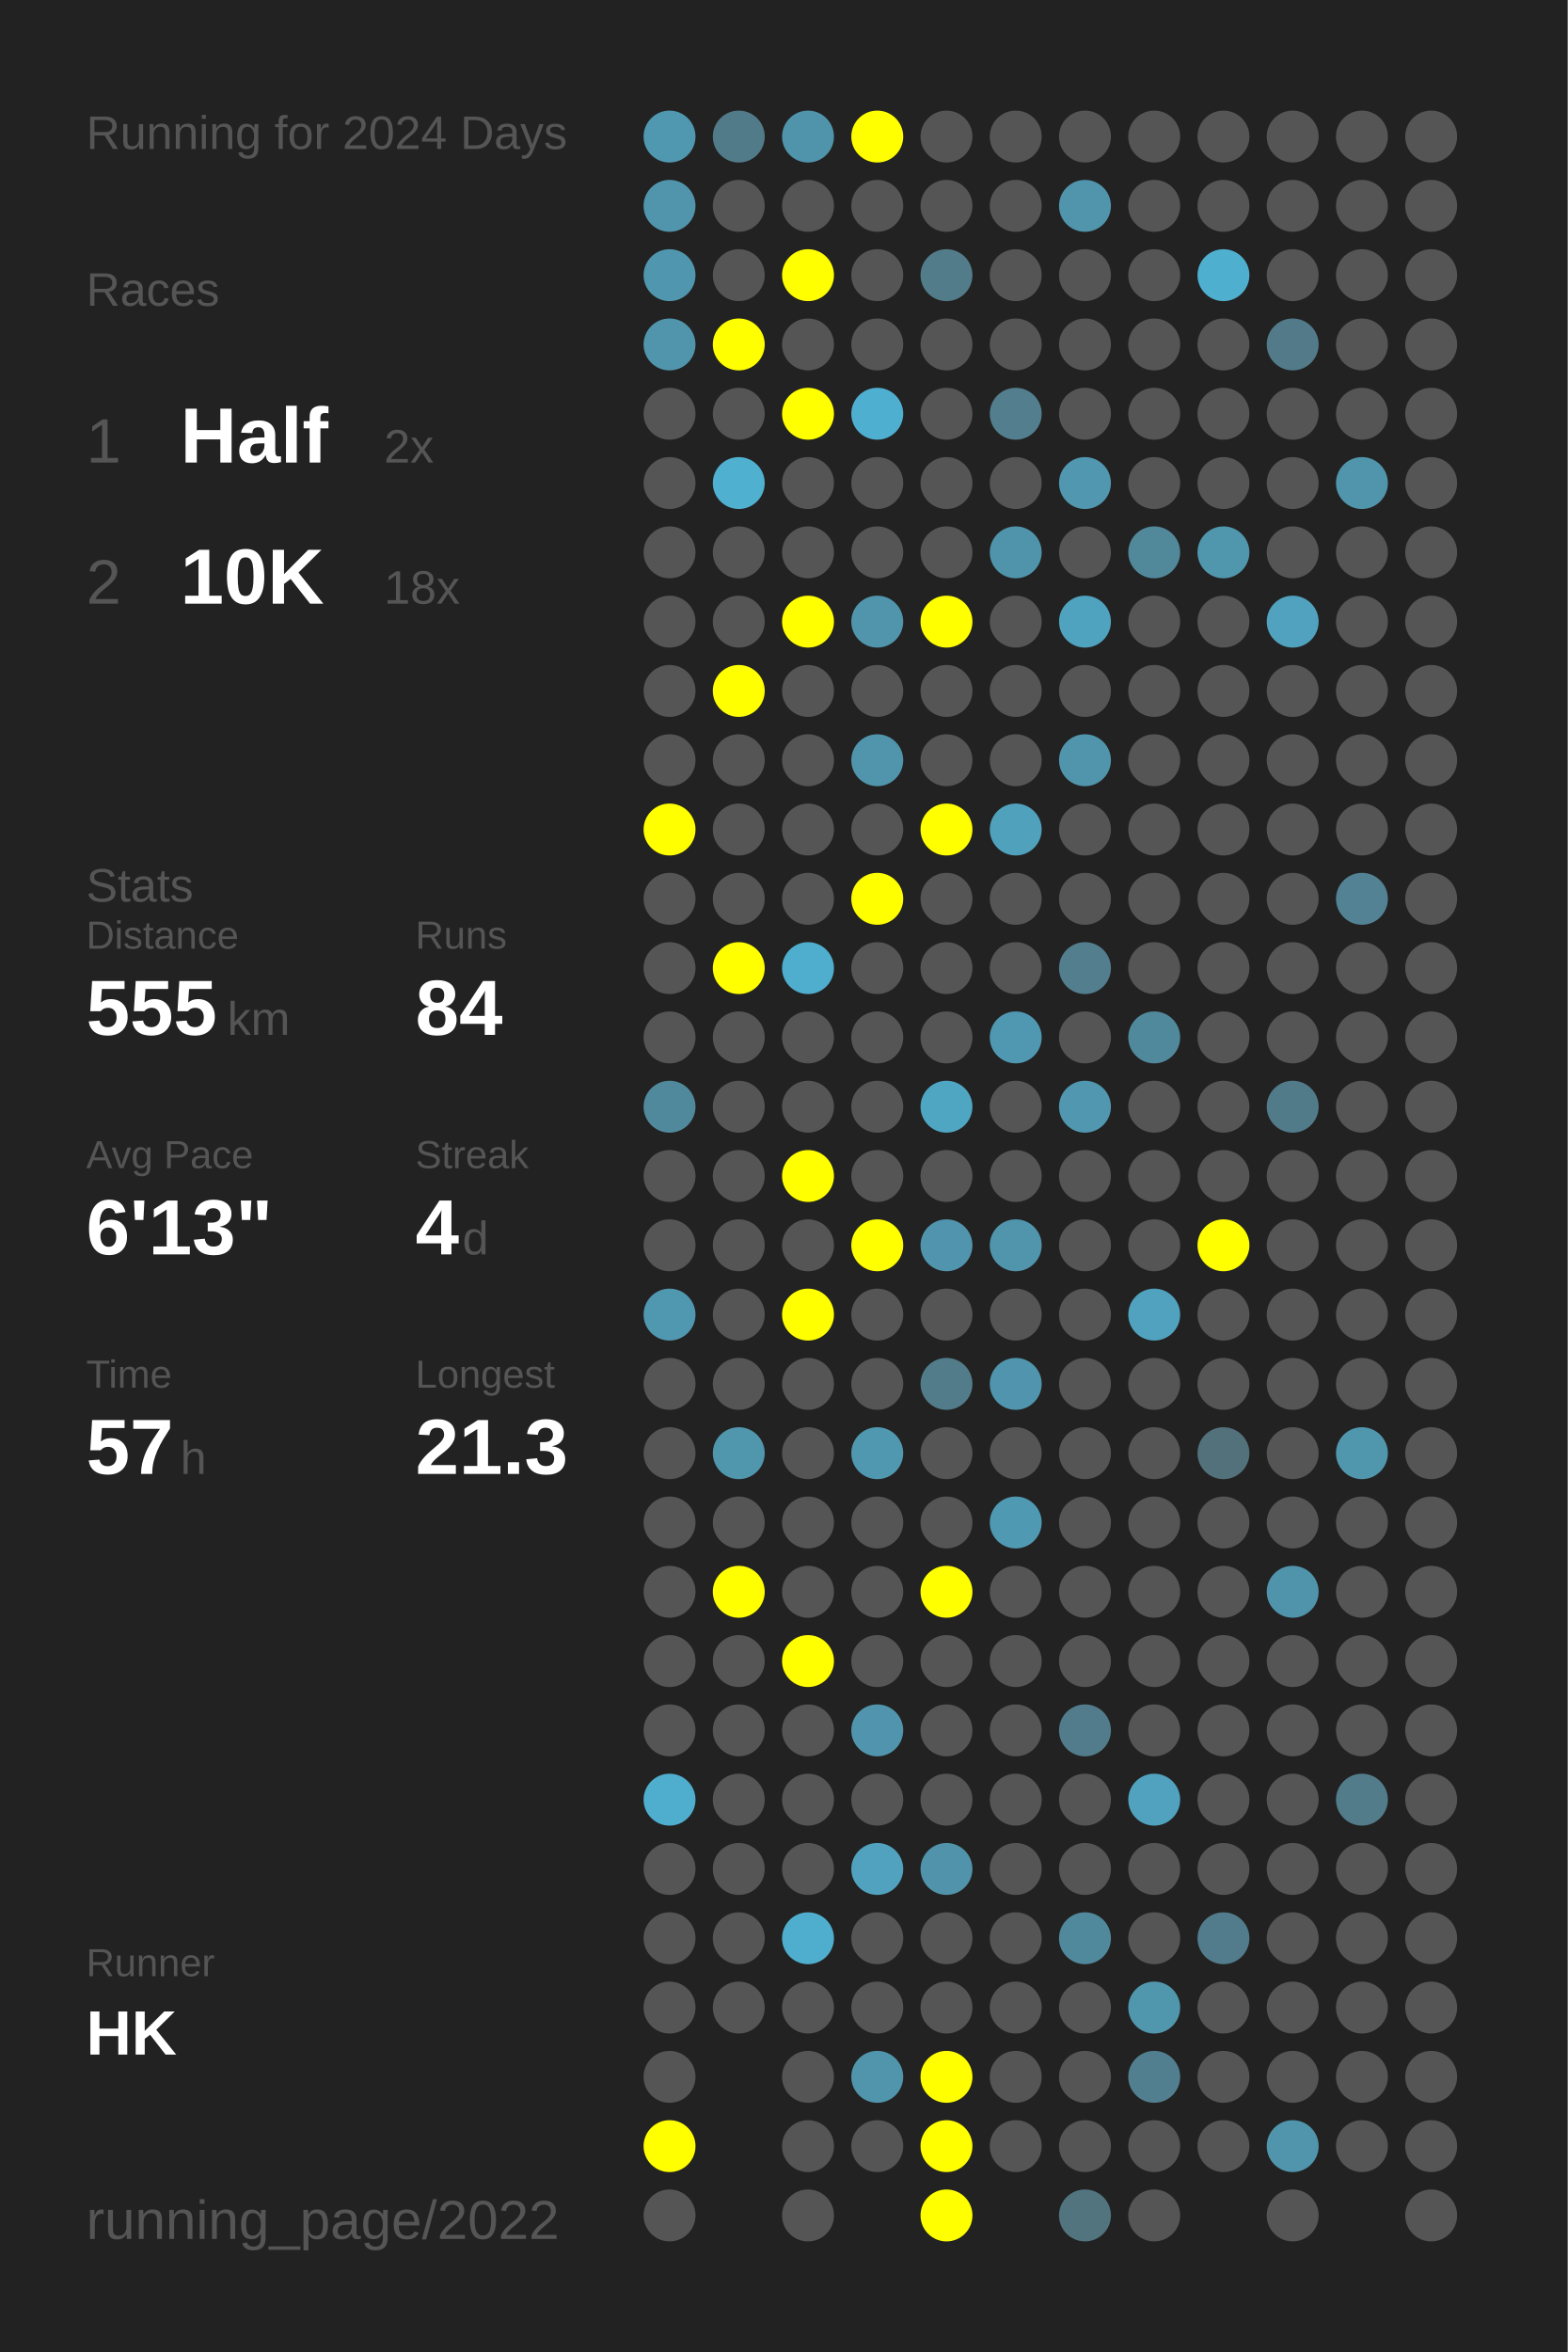
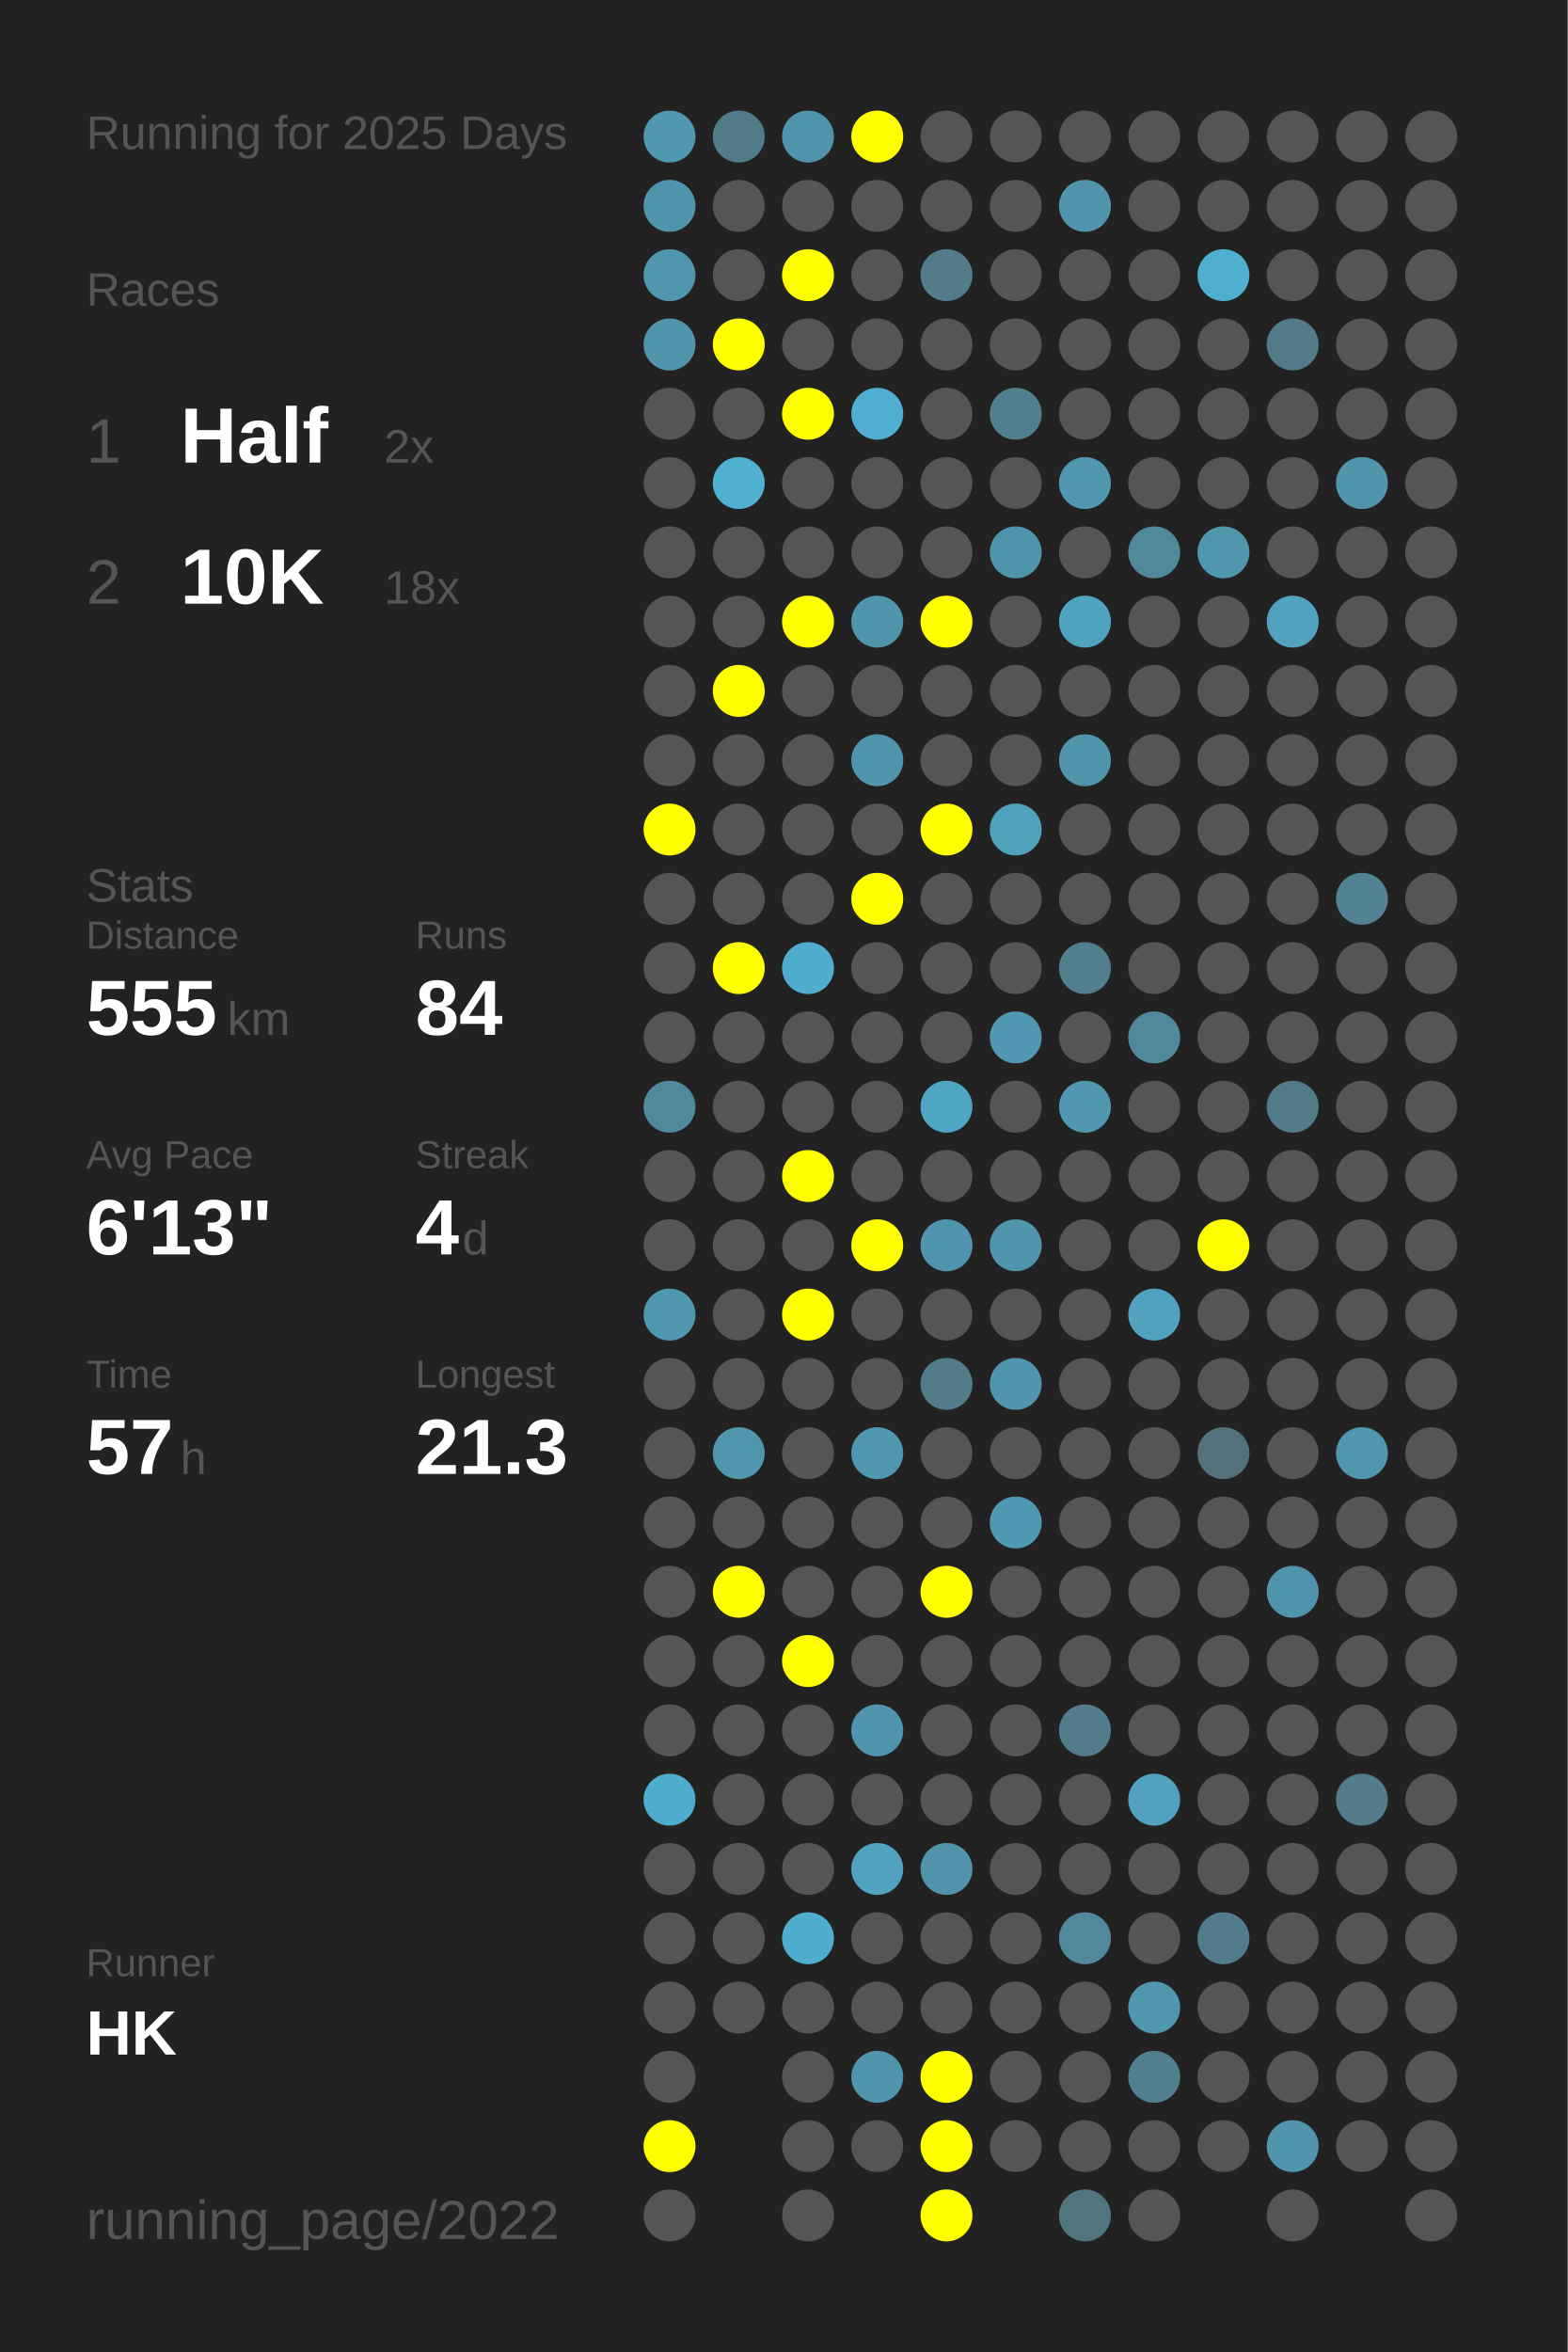
<svg xmlns="http://www.w3.org/2000/svg" baseProfile="full" height="300mm" version="1.1" viewBox="0,0,200,300" width="200mm">
  <defs />
  <rect fill="#222222" height="300" width="200" x="0" y="0" />
-   <text fill="#555555" style="font-size:6px; font-family:Arial;" x="11" y="19">Running for 2024 Days</text>
+   <text fill="#555555" style="font-size:6px; font-family:Arial;" x="11" y="19">Running for 2025 Days</text>
  <text fill="#555555" style="font-size:6px; font-family:Arial;" x="11" y="39">Races</text>
  <text fill="#555555" style="font-size:8px; font-family:Arial;" x="11" y="59">1</text>
  <text fill="#FFFFFF" style="font-size:10px; font-family:Arial; font-weight:bold;" x="23" y="59">Half</text>
  <text fill="#555555" style="font-size:6px; font-family:Arial;" x="49" y="59">2x</text>
  <text fill="#555555" style="font-size:8px; font-family:Arial;" x="11" y="77">2</text>
  <text fill="#FFFFFF" style="font-size:10px; font-family:Arial; font-weight:bold;" x="23" y="77">10K</text>
  <text fill="#555555" style="font-size:6px; font-family:Arial;" x="49" y="77">18x</text>
  <text fill="#555555" style="font-size:6px; font-family:Arial;" x="11" y="115">Stats</text>
  <text fill="#555555" style="font-size:5px; font-family:Arial;" x="11" y="121">Distance</text>
  <text fill="#FFFFFF" style="font-size:10px; font-family:Arial; font-weight:bold;" x="11" y="132">555</text>
  <text fill="#555555" style="font-size:6px; font-family:Arial;" x="29" y="132">km</text>
  <text fill="#555555" style="font-size:5px; font-family:Arial;" x="53" y="121">Runs</text>
  <text fill="#FFFFFF" style="font-size:10px; font-family:Arial; font-weight:bold;" x="53" y="132">84</text>
  <text fill="#555555" style="font-size:5px; font-family:Arial;" x="11" y="149">Avg Pace</text>
  <text fill="#FFFFFF" style="font-size:10px; font-family:Arial; font-weight:bold;" x="11" y="160">6'13"</text>
  <text fill="#555555" style="font-size:5px; font-family:Arial;" x="53" y="149">Streak</text>
  <text fill="#FFFFFF" style="font-size:10px; font-family:Arial; font-weight:bold;" x="53" y="160">4</text>
  <text fill="#555555" style="font-size:6px; font-family:Arial;" x="59" y="160">d</text>
  <text fill="#555555" style="font-size:5px; font-family:Arial;" x="11" y="177">Time</text>
  <text fill="#FFFFFF" style="font-size:10px; font-family:Arial; font-weight:bold;" x="11" y="188">57</text>
  <text fill="#555555" style="font-size:6px; font-family:Arial;" x="23" y="188">h</text>
  <text fill="#555555" style="font-size:5px; font-family:Arial;" x="53" y="177">Longest</text>
  <text fill="#FFFFFF" style="font-size:10px; font-family:Arial; font-weight:bold;" x="53" y="188">21.3</text>
  <text fill="#555555" style="font-size:5px; font-family:Arial;" x="11" y="252.065">Runner</text>
  <text fill="#FFFFFF" style="font-size:8px; font-family:Arial; font-weight:bold;" x="11" y="262.065">HK</text>
  <text fill="#555555" style="font-size:7px; font-family:Arial;" x="11" y="285.581">running_page/2022</text>
  <circle cx="85.417" cy="17.419" fill="#5097b0" r="3.312" />
  <circle cx="85.417" cy="26.258" fill="#5095ac" r="3.312" />
  <circle cx="85.417" cy="35.097" fill="#5096ae" r="3.312" />
  <circle cx="85.417" cy="43.935" fill="#5095ac" r="3.312" />
  <circle cx="85.417" cy="52.774" fill="#555555" r="3.312" />
  <circle cx="85.417" cy="61.613" fill="#555555" r="3.312" />
  <circle cx="85.417" cy="70.452" fill="#555555" r="3.312" />
  <circle cx="85.417" cy="79.29" fill="#555555" r="3.312" />
  <circle cx="85.417" cy="88.129" fill="#555555" r="3.312" />
  <circle cx="85.417" cy="96.968" fill="#555555" r="3.312" />
  <circle cx="85.417" cy="105.806" fill="#FFFF00" r="3.312" />
  <circle cx="85.417" cy="114.645" fill="#555555" r="3.312" />
  <circle cx="85.417" cy="123.484" fill="#555555" r="3.312" />
  <circle cx="85.417" cy="132.323" fill="#555555" r="3.312" />
  <circle cx="85.417" cy="141.161" fill="#51899c" r="3.312" />
  <circle cx="85.417" cy="150" fill="#555555" r="3.312" />
  <circle cx="85.417" cy="158.839" fill="#555555" r="3.312" />
  <circle cx="85.417" cy="167.677" fill="#5097b0" r="3.312" />
  <circle cx="85.417" cy="176.516" fill="#555555" r="3.312" />
  <circle cx="85.417" cy="185.355" fill="#555555" r="3.312" />
  <circle cx="85.417" cy="194.194" fill="#555555" r="3.312" />
  <circle cx="85.417" cy="203.032" fill="#555555" r="3.312" />
  <circle cx="85.417" cy="211.871" fill="#555555" r="3.312" />
  <circle cx="85.417" cy="220.71" fill="#555555" r="3.312" />
  <circle cx="85.417" cy="229.548" fill="#4fadcd" r="3.312" />
  <circle cx="85.417" cy="238.387" fill="#555555" r="3.312" />
  <circle cx="85.417" cy="247.226" fill="#555555" r="3.312" />
  <circle cx="85.417" cy="256.065" fill="#555555" r="3.312" />
  <circle cx="85.417" cy="264.903" fill="#555555" r="3.312" />
  <circle cx="85.417" cy="273.742" fill="#FFFF00" r="3.312" />
  <circle cx="85.417" cy="282.581" fill="#555555" r="3.312" />
  <circle cx="94.25" cy="17.419" fill="#527b89" r="3.312" />
  <circle cx="94.25" cy="26.258" fill="#555555" r="3.312" />
  <circle cx="94.25" cy="35.097" fill="#555555" r="3.312" />
  <circle cx="94.25" cy="43.935" fill="#FFFF00" r="3.312" />
  <circle cx="94.25" cy="52.774" fill="#555555" r="3.312" />
  <circle cx="94.25" cy="61.613" fill="#4fb0d0" r="3.312" />
  <circle cx="94.25" cy="70.452" fill="#555555" r="3.312" />
  <circle cx="94.25" cy="79.29" fill="#555555" r="3.312" />
  <circle cx="94.25" cy="88.129" fill="#FFFF00" r="3.312" />
  <circle cx="94.25" cy="96.968" fill="#555555" r="3.312" />
  <circle cx="94.25" cy="105.806" fill="#555555" r="3.312" />
  <circle cx="94.25" cy="114.645" fill="#555555" r="3.312" />
  <circle cx="94.25" cy="123.484" fill="#FFFF00" r="3.312" />
  <circle cx="94.25" cy="132.323" fill="#555555" r="3.312" />
  <circle cx="94.25" cy="141.161" fill="#555555" r="3.312" />
  <circle cx="94.25" cy="150" fill="#555555" r="3.312" />
  <circle cx="94.25" cy="158.839" fill="#555555" r="3.312" />
  <circle cx="94.25" cy="167.677" fill="#555555" r="3.312" />
  <circle cx="94.25" cy="176.516" fill="#555555" r="3.312" />
  <circle cx="94.25" cy="185.355" fill="#5096ad" r="3.312" />
  <circle cx="94.25" cy="194.194" fill="#555555" r="3.312" />
  <circle cx="94.25" cy="203.032" fill="#FFFF00" r="3.312" />
  <circle cx="94.25" cy="211.871" fill="#555555" r="3.312" />
  <circle cx="94.25" cy="220.71" fill="#555555" r="3.312" />
  <circle cx="94.25" cy="229.548" fill="#555555" r="3.312" />
  <circle cx="94.25" cy="238.387" fill="#555555" r="3.312" />
  <circle cx="94.25" cy="247.226" fill="#555555" r="3.312" />
  <circle cx="94.25" cy="256.065" fill="#555555" r="3.312" />
  <circle cx="103.083" cy="17.419" fill="#5094ab" r="3.312" />
  <circle cx="103.083" cy="26.258" fill="#555555" r="3.312" />
  <circle cx="103.083" cy="35.097" fill="#FFFF00" r="3.312" />
  <circle cx="103.083" cy="43.935" fill="#555555" r="3.312" />
  <circle cx="103.083" cy="52.774" fill="#FFFF00" r="3.312" />
  <circle cx="103.083" cy="61.613" fill="#555555" r="3.312" />
  <circle cx="103.083" cy="70.452" fill="#555555" r="3.312" />
  <circle cx="103.083" cy="79.29" fill="#FFFF00" r="3.312" />
  <circle cx="103.083" cy="88.129" fill="#555555" r="3.312" />
  <circle cx="103.083" cy="96.968" fill="#555555" r="3.312" />
  <circle cx="103.083" cy="105.806" fill="#555555" r="3.312" />
  <circle cx="103.083" cy="114.645" fill="#555555" r="3.312" />
  <circle cx="103.083" cy="123.484" fill="#4faece" r="3.312" />
  <circle cx="103.083" cy="132.323" fill="#555555" r="3.312" />
  <circle cx="103.083" cy="141.161" fill="#555555" r="3.312" />
  <circle cx="103.083" cy="150" fill="#FFFF00" r="3.312" />
  <circle cx="103.083" cy="158.839" fill="#555555" r="3.312" />
  <circle cx="103.083" cy="167.677" fill="#FFFF00" r="3.312" />
  <circle cx="103.083" cy="176.516" fill="#555555" r="3.312" />
  <circle cx="103.083" cy="185.355" fill="#555555" r="3.312" />
  <circle cx="103.083" cy="194.194" fill="#555555" r="3.312" />
  <circle cx="103.083" cy="203.032" fill="#555555" r="3.312" />
  <circle cx="103.083" cy="211.871" fill="#FFFF00" r="3.312" />
  <circle cx="103.083" cy="220.71" fill="#555555" r="3.312" />
  <circle cx="103.083" cy="229.548" fill="#555555" r="3.312" />
  <circle cx="103.083" cy="238.387" fill="#555555" r="3.312" />
  <circle cx="103.083" cy="247.226" fill="#4faece" r="3.312" />
  <circle cx="103.083" cy="256.065" fill="#555555" r="3.312" />
  <circle cx="103.083" cy="264.903" fill="#555555" r="3.312" />
  <circle cx="103.083" cy="273.742" fill="#555555" r="3.312" />
  <circle cx="103.083" cy="282.581" fill="#555555" r="3.312" />
  <circle cx="111.917" cy="17.419" fill="#FFFF00" r="3.312" />
  <circle cx="111.917" cy="26.258" fill="#555555" r="3.312" />
  <circle cx="111.917" cy="35.097" fill="#555555" r="3.312" />
  <circle cx="111.917" cy="43.935" fill="#555555" r="3.312" />
  <circle cx="111.917" cy="52.774" fill="#4fafd0" r="3.312" />
  <circle cx="111.917" cy="61.613" fill="#555555" r="3.312" />
  <circle cx="111.917" cy="70.452" fill="#555555" r="3.312" />
  <circle cx="111.917" cy="79.29" fill="#5095ac" r="3.312" />
  <circle cx="111.917" cy="88.129" fill="#555555" r="3.312" />
  <circle cx="111.917" cy="96.968" fill="#5095ac" r="3.312" />
  <circle cx="111.917" cy="105.806" fill="#555555" r="3.312" />
  <circle cx="111.917" cy="114.645" fill="#FFFF00" r="3.312" />
  <circle cx="111.917" cy="123.484" fill="#555555" r="3.312" />
  <circle cx="111.917" cy="132.323" fill="#555555" r="3.312" />
  <circle cx="111.917" cy="141.161" fill="#555555" r="3.312" />
  <circle cx="111.917" cy="150" fill="#555555" r="3.312" />
  <circle cx="111.917" cy="158.839" fill="#FFFF00" r="3.312" />
  <circle cx="111.917" cy="167.677" fill="#555555" r="3.312" />
  <circle cx="111.917" cy="176.516" fill="#555555" r="3.312" />
  <circle cx="111.917" cy="185.355" fill="#5098b0" r="3.312" />
  <circle cx="111.917" cy="194.194" fill="#555555" r="3.312" />
  <circle cx="111.917" cy="203.032" fill="#555555" r="3.312" />
  <circle cx="111.917" cy="211.871" fill="#555555" r="3.312" />
  <circle cx="111.917" cy="220.71" fill="#5095ad" r="3.312" />
  <circle cx="111.917" cy="229.548" fill="#555555" r="3.312" />
  <circle cx="111.917" cy="238.387" fill="#50a2be" r="3.312" />
  <circle cx="111.917" cy="247.226" fill="#555555" r="3.312" />
  <circle cx="111.917" cy="256.065" fill="#555555" r="3.312" />
  <circle cx="111.917" cy="264.903" fill="#5095ac" r="3.312" />
  <circle cx="111.917" cy="273.742" fill="#555555" r="3.312" />
  <circle cx="120.75" cy="17.419" fill="#555555" r="3.312" />
  <circle cx="120.75" cy="26.258" fill="#555555" r="3.312" />
  <circle cx="120.75" cy="35.097" fill="#527c8a" r="3.312" />
  <circle cx="120.75" cy="43.935" fill="#555555" r="3.312" />
  <circle cx="120.75" cy="52.774" fill="#555555" r="3.312" />
  <circle cx="120.75" cy="61.613" fill="#555555" r="3.312" />
  <circle cx="120.75" cy="70.452" fill="#555555" r="3.312" />
  <circle cx="120.75" cy="79.29" fill="#FFFF00" r="3.312" />
  <circle cx="120.75" cy="88.129" fill="#555555" r="3.312" />
  <circle cx="120.75" cy="96.968" fill="#555555" r="3.312" />
  <circle cx="120.75" cy="105.806" fill="#FFFF00" r="3.312" />
  <circle cx="120.75" cy="114.645" fill="#555555" r="3.312" />
  <circle cx="120.75" cy="123.484" fill="#555555" r="3.312" />
  <circle cx="120.75" cy="132.323" fill="#555555" r="3.312" />
  <circle cx="120.75" cy="141.161" fill="#4fa6c3" r="3.312" />
  <circle cx="120.75" cy="150" fill="#555555" r="3.312" />
  <circle cx="120.75" cy="158.839" fill="#5095ad" r="3.312" />
  <circle cx="120.75" cy="167.677" fill="#555555" r="3.312" />
  <circle cx="120.75" cy="176.516" fill="#527c8a" r="3.312" />
  <circle cx="120.75" cy="185.355" fill="#555555" r="3.312" />
  <circle cx="120.75" cy="194.194" fill="#555555" r="3.312" />
  <circle cx="120.75" cy="203.032" fill="#FFFF00" r="3.312" />
  <circle cx="120.75" cy="211.871" fill="#555555" r="3.312" />
  <circle cx="120.75" cy="220.71" fill="#555555" r="3.312" />
  <circle cx="120.75" cy="229.548" fill="#555555" r="3.312" />
  <circle cx="120.75" cy="238.387" fill="#5093aa" r="3.312" />
  <circle cx="120.75" cy="247.226" fill="#555555" r="3.312" />
  <circle cx="120.75" cy="256.065" fill="#555555" r="3.312" />
  <circle cx="120.75" cy="264.903" fill="#FFFF00" r="3.312" />
  <circle cx="120.75" cy="273.742" fill="#FFFF00" r="3.312" />
  <circle cx="120.75" cy="282.581" fill="#FFFF00" r="3.312" />
  <circle cx="129.583" cy="17.419" fill="#555555" r="3.312" />
  <circle cx="129.583" cy="26.258" fill="#555555" r="3.312" />
  <circle cx="129.583" cy="35.097" fill="#555555" r="3.312" />
  <circle cx="129.583" cy="43.935" fill="#555555" r="3.312" />
  <circle cx="129.583" cy="52.774" fill="#527e8d" r="3.312" />
  <circle cx="129.583" cy="61.613" fill="#555555" r="3.312" />
  <circle cx="129.583" cy="70.452" fill="#5094ab" r="3.312" />
  <circle cx="129.583" cy="79.29" fill="#555555" r="3.312" />
  <circle cx="129.583" cy="88.129" fill="#555555" r="3.312" />
  <circle cx="129.583" cy="96.968" fill="#555555" r="3.312" />
  <circle cx="129.583" cy="105.806" fill="#50a1bc" r="3.312" />
  <circle cx="129.583" cy="114.645" fill="#555555" r="3.312" />
  <circle cx="129.583" cy="123.484" fill="#555555" r="3.312" />
  <circle cx="129.583" cy="132.323" fill="#5098b1" r="3.312" />
  <circle cx="129.583" cy="141.161" fill="#555555" r="3.312" />
  <circle cx="129.583" cy="150" fill="#555555" r="3.312" />
  <circle cx="129.583" cy="158.839" fill="#5095ac" r="3.312" />
  <circle cx="129.583" cy="167.677" fill="#555555" r="3.312" />
  <circle cx="129.583" cy="176.516" fill="#5095ad" r="3.312" />
  <circle cx="129.583" cy="185.355" fill="#555555" r="3.312" />
  <circle cx="129.583" cy="194.194" fill="#5099b2" r="3.312" />
  <circle cx="129.583" cy="203.032" fill="#555555" r="3.312" />
  <circle cx="129.583" cy="211.871" fill="#555555" r="3.312" />
  <circle cx="129.583" cy="220.71" fill="#555555" r="3.312" />
  <circle cx="129.583" cy="229.548" fill="#555555" r="3.312" />
  <circle cx="129.583" cy="238.387" fill="#555555" r="3.312" />
  <circle cx="129.583" cy="247.226" fill="#555555" r="3.312" />
  <circle cx="129.583" cy="256.065" fill="#555555" r="3.312" />
  <circle cx="129.583" cy="264.903" fill="#555555" r="3.312" />
  <circle cx="129.583" cy="273.742" fill="#555555" r="3.312" />
  <circle cx="138.417" cy="17.419" fill="#555555" r="3.312" />
  <circle cx="138.417" cy="26.258" fill="#5095ac" r="3.312" />
  <circle cx="138.417" cy="35.097" fill="#555555" r="3.312" />
  <circle cx="138.417" cy="43.935" fill="#555555" r="3.312" />
  <circle cx="138.417" cy="52.774" fill="#555555" r="3.312" />
  <circle cx="138.417" cy="61.613" fill="#5097af" r="3.312" />
  <circle cx="138.417" cy="70.452" fill="#555555" r="3.312" />
  <circle cx="138.417" cy="79.29" fill="#4fa3bf" r="3.312" />
  <circle cx="138.417" cy="88.129" fill="#555555" r="3.312" />
  <circle cx="138.417" cy="96.968" fill="#5095ac" r="3.312" />
  <circle cx="138.417" cy="105.806" fill="#555555" r="3.312" />
  <circle cx="138.417" cy="114.645" fill="#555555" r="3.312" />
  <circle cx="138.417" cy="123.484" fill="#527e8d" r="3.312" />
  <circle cx="138.417" cy="132.323" fill="#555555" r="3.312" />
  <circle cx="138.417" cy="141.161" fill="#5097af" r="3.312" />
  <circle cx="138.417" cy="150" fill="#555555" r="3.312" />
  <circle cx="138.417" cy="158.839" fill="#555555" r="3.312" />
  <circle cx="138.417" cy="167.677" fill="#555555" r="3.312" />
  <circle cx="138.417" cy="176.516" fill="#555555" r="3.312" />
  <circle cx="138.417" cy="185.355" fill="#555555" r="3.312" />
  <circle cx="138.417" cy="194.194" fill="#555555" r="3.312" />
  <circle cx="138.417" cy="203.032" fill="#555555" r="3.312" />
  <circle cx="138.417" cy="211.871" fill="#555555" r="3.312" />
  <circle cx="138.417" cy="220.71" fill="#527c8b" r="3.312" />
  <circle cx="138.417" cy="229.548" fill="#555555" r="3.312" />
  <circle cx="138.417" cy="238.387" fill="#555555" r="3.312" />
  <circle cx="138.417" cy="247.226" fill="#51899c" r="3.312" />
  <circle cx="138.417" cy="256.065" fill="#555555" r="3.312" />
  <circle cx="138.417" cy="264.903" fill="#555555" r="3.312" />
  <circle cx="138.417" cy="273.742" fill="#555555" r="3.312" />
  <circle cx="138.417" cy="282.581" fill="#52747f" r="3.312" />
  <circle cx="147.25" cy="17.419" fill="#555555" r="3.312" />
  <circle cx="147.25" cy="26.258" fill="#555555" r="3.312" />
  <circle cx="147.25" cy="35.097" fill="#555555" r="3.312" />
  <circle cx="147.25" cy="43.935" fill="#555555" r="3.312" />
  <circle cx="147.25" cy="52.774" fill="#555555" r="3.312" />
  <circle cx="147.25" cy="61.613" fill="#555555" r="3.312" />
  <circle cx="147.25" cy="70.452" fill="#51889a" r="3.312" />
  <circle cx="147.25" cy="79.29" fill="#555555" r="3.312" />
  <circle cx="147.25" cy="88.129" fill="#555555" r="3.312" />
  <circle cx="147.25" cy="96.968" fill="#555555" r="3.312" />
  <circle cx="147.25" cy="105.806" fill="#555555" r="3.312" />
  <circle cx="147.25" cy="114.645" fill="#555555" r="3.312" />
  <circle cx="147.25" cy="123.484" fill="#555555" r="3.312" />
  <circle cx="147.25" cy="132.323" fill="#51899c" r="3.312" />
  <circle cx="147.25" cy="141.161" fill="#555555" r="3.312" />
  <circle cx="147.25" cy="150" fill="#555555" r="3.312" />
  <circle cx="147.25" cy="158.839" fill="#555555" r="3.312" />
  <circle cx="147.25" cy="167.677" fill="#50a2be" r="3.312" />
  <circle cx="147.25" cy="176.516" fill="#555555" r="3.312" />
  <circle cx="147.25" cy="185.355" fill="#555555" r="3.312" />
  <circle cx="147.25" cy="194.194" fill="#555555" r="3.312" />
  <circle cx="147.25" cy="203.032" fill="#555555" r="3.312" />
  <circle cx="147.25" cy="211.871" fill="#555555" r="3.312" />
  <circle cx="147.25" cy="220.71" fill="#555555" r="3.312" />
  <circle cx="147.25" cy="229.548" fill="#50a2be" r="3.312" />
  <circle cx="147.25" cy="238.387" fill="#555555" r="3.312" />
  <circle cx="147.25" cy="247.226" fill="#555555" r="3.312" />
  <circle cx="147.25" cy="256.065" fill="#5097ae" r="3.312" />
  <circle cx="147.25" cy="264.903" fill="#527f8f" r="3.312" />
  <circle cx="147.25" cy="273.742" fill="#555555" r="3.312" />
  <circle cx="147.25" cy="282.581" fill="#555555" r="3.312" />
  <circle cx="156.083" cy="17.419" fill="#555555" r="3.312" />
  <circle cx="156.083" cy="26.258" fill="#555555" r="3.312" />
  <circle cx="156.083" cy="35.097" fill="#4fafcf" r="3.312" />
  <circle cx="156.083" cy="43.935" fill="#555555" r="3.312" />
  <circle cx="156.083" cy="52.774" fill="#555555" r="3.312" />
  <circle cx="156.083" cy="61.613" fill="#555555" r="3.312" />
  <circle cx="156.083" cy="70.452" fill="#5096ad" r="3.312" />
  <circle cx="156.083" cy="79.29" fill="#555555" r="3.312" />
  <circle cx="156.083" cy="88.129" fill="#555555" r="3.312" />
  <circle cx="156.083" cy="96.968" fill="#555555" r="3.312" />
  <circle cx="156.083" cy="105.806" fill="#555555" r="3.312" />
  <circle cx="156.083" cy="114.645" fill="#555555" r="3.312" />
  <circle cx="156.083" cy="123.484" fill="#555555" r="3.312" />
  <circle cx="156.083" cy="132.323" fill="#555555" r="3.312" />
  <circle cx="156.083" cy="141.161" fill="#555555" r="3.312" />
  <circle cx="156.083" cy="150" fill="#555555" r="3.312" />
  <circle cx="156.083" cy="158.839" fill="#FFFF00" r="3.312" />
  <circle cx="156.083" cy="167.677" fill="#555555" r="3.312" />
  <circle cx="156.083" cy="176.516" fill="#555555" r="3.312" />
  <circle cx="156.083" cy="185.355" fill="#53717b" r="3.312" />
  <circle cx="156.083" cy="194.194" fill="#555555" r="3.312" />
  <circle cx="156.083" cy="203.032" fill="#555555" r="3.312" />
  <circle cx="156.083" cy="211.871" fill="#555555" r="3.312" />
  <circle cx="156.083" cy="220.71" fill="#555555" r="3.312" />
  <circle cx="156.083" cy="229.548" fill="#555555" r="3.312" />
  <circle cx="156.083" cy="238.387" fill="#555555" r="3.312" />
  <circle cx="156.083" cy="247.226" fill="#527c8b" r="3.312" />
  <circle cx="156.083" cy="256.065" fill="#555555" r="3.312" />
  <circle cx="156.083" cy="264.903" fill="#555555" r="3.312" />
  <circle cx="156.083" cy="273.742" fill="#555555" r="3.312" />
  <circle cx="164.917" cy="17.419" fill="#555555" r="3.312" />
  <circle cx="164.917" cy="26.258" fill="#555555" r="3.312" />
  <circle cx="164.917" cy="35.097" fill="#555555" r="3.312" />
  <circle cx="164.917" cy="43.935" fill="#527a88" r="3.312" />
  <circle cx="164.917" cy="52.774" fill="#555555" r="3.312" />
  <circle cx="164.917" cy="61.613" fill="#555555" r="3.312" />
  <circle cx="164.917" cy="70.452" fill="#555555" r="3.312" />
  <circle cx="164.917" cy="79.29" fill="#50a2be" r="3.312" />
  <circle cx="164.917" cy="88.129" fill="#555555" r="3.312" />
  <circle cx="164.917" cy="96.968" fill="#555555" r="3.312" />
  <circle cx="164.917" cy="105.806" fill="#555555" r="3.312" />
  <circle cx="164.917" cy="114.645" fill="#555555" r="3.312" />
  <circle cx="164.917" cy="123.484" fill="#555555" r="3.312" />
  <circle cx="164.917" cy="132.323" fill="#555555" r="3.312" />
  <circle cx="164.917" cy="141.161" fill="#527b89" r="3.312" />
  <circle cx="164.917" cy="150" fill="#555555" r="3.312" />
  <circle cx="164.917" cy="158.839" fill="#555555" r="3.312" />
  <circle cx="164.917" cy="167.677" fill="#555555" r="3.312" />
  <circle cx="164.917" cy="176.516" fill="#555555" r="3.312" />
  <circle cx="164.917" cy="185.355" fill="#555555" r="3.312" />
  <circle cx="164.917" cy="194.194" fill="#555555" r="3.312" />
  <circle cx="164.917" cy="203.032" fill="#5094ab" r="3.312" />
  <circle cx="164.917" cy="211.871" fill="#555555" r="3.312" />
  <circle cx="164.917" cy="220.71" fill="#555555" r="3.312" />
  <circle cx="164.917" cy="229.548" fill="#555555" r="3.312" />
  <circle cx="164.917" cy="238.387" fill="#555555" r="3.312" />
  <circle cx="164.917" cy="247.226" fill="#555555" r="3.312" />
  <circle cx="164.917" cy="256.065" fill="#555555" r="3.312" />
  <circle cx="164.917" cy="264.903" fill="#555555" r="3.312" />
  <circle cx="164.917" cy="273.742" fill="#5095ac" r="3.312" />
  <circle cx="164.917" cy="282.581" fill="#555555" r="3.312" />
  <circle cx="173.75" cy="17.419" fill="#555555" r="3.312" />
  <circle cx="173.75" cy="26.258" fill="#555555" r="3.312" />
  <circle cx="173.75" cy="35.097" fill="#555555" r="3.312" />
  <circle cx="173.75" cy="43.935" fill="#555555" r="3.312" />
  <circle cx="173.75" cy="52.774" fill="#555555" r="3.312" />
  <circle cx="173.75" cy="61.613" fill="#5095ac" r="3.312" />
  <circle cx="173.75" cy="70.452" fill="#555555" r="3.312" />
  <circle cx="173.75" cy="79.29" fill="#555555" r="3.312" />
  <circle cx="173.75" cy="88.129" fill="#555555" r="3.312" />
  <circle cx="173.75" cy="96.968" fill="#555555" r="3.312" />
  <circle cx="173.75" cy="105.806" fill="#555555" r="3.312" />
  <circle cx="173.75" cy="114.645" fill="#528293" r="3.312" />
  <circle cx="173.75" cy="123.484" fill="#555555" r="3.312" />
  <circle cx="173.75" cy="132.323" fill="#555555" r="3.312" />
  <circle cx="173.75" cy="141.161" fill="#555555" r="3.312" />
  <circle cx="173.75" cy="150" fill="#555555" r="3.312" />
  <circle cx="173.75" cy="158.839" fill="#555555" r="3.312" />
  <circle cx="173.75" cy="167.677" fill="#555555" r="3.312" />
  <circle cx="173.75" cy="176.516" fill="#555555" r="3.312" />
  <circle cx="173.75" cy="185.355" fill="#5097ae" r="3.312" />
  <circle cx="173.75" cy="194.194" fill="#555555" r="3.312" />
  <circle cx="173.75" cy="203.032" fill="#555555" r="3.312" />
  <circle cx="173.75" cy="211.871" fill="#555555" r="3.312" />
  <circle cx="173.75" cy="220.71" fill="#555555" r="3.312" />
  <circle cx="173.75" cy="229.548" fill="#527c8a" r="3.312" />
  <circle cx="173.75" cy="238.387" fill="#555555" r="3.312" />
  <circle cx="173.75" cy="247.226" fill="#555555" r="3.312" />
  <circle cx="173.75" cy="256.065" fill="#555555" r="3.312" />
  <circle cx="173.75" cy="264.903" fill="#555555" r="3.312" />
  <circle cx="173.75" cy="273.742" fill="#555555" r="3.312" />
  <circle cx="182.583" cy="17.419" fill="#555555" r="3.312" />
  <circle cx="182.583" cy="26.258" fill="#555555" r="3.312" />
  <circle cx="182.583" cy="35.097" fill="#555555" r="3.312" />
  <circle cx="182.583" cy="43.935" fill="#555555" r="3.312" />
  <circle cx="182.583" cy="52.774" fill="#555555" r="3.312" />
  <circle cx="182.583" cy="61.613" fill="#555555" r="3.312" />
  <circle cx="182.583" cy="70.452" fill="#555555" r="3.312" />
  <circle cx="182.583" cy="79.29" fill="#555555" r="3.312" />
  <circle cx="182.583" cy="88.129" fill="#555555" r="3.312" />
  <circle cx="182.583" cy="96.968" fill="#555555" r="3.312" />
  <circle cx="182.583" cy="105.806" fill="#555555" r="3.312" />
  <circle cx="182.583" cy="114.645" fill="#555555" r="3.312" />
  <circle cx="182.583" cy="123.484" fill="#555555" r="3.312" />
  <circle cx="182.583" cy="132.323" fill="#555555" r="3.312" />
  <circle cx="182.583" cy="141.161" fill="#555555" r="3.312" />
  <circle cx="182.583" cy="150" fill="#555555" r="3.312" />
  <circle cx="182.583" cy="158.839" fill="#555555" r="3.312" />
  <circle cx="182.583" cy="167.677" fill="#555555" r="3.312" />
  <circle cx="182.583" cy="176.516" fill="#555555" r="3.312" />
  <circle cx="182.583" cy="185.355" fill="#555555" r="3.312" />
  <circle cx="182.583" cy="194.194" fill="#555555" r="3.312" />
  <circle cx="182.583" cy="203.032" fill="#555555" r="3.312" />
  <circle cx="182.583" cy="211.871" fill="#555555" r="3.312" />
  <circle cx="182.583" cy="220.71" fill="#555555" r="3.312" />
  <circle cx="182.583" cy="229.548" fill="#555555" r="3.312" />
  <circle cx="182.583" cy="238.387" fill="#555555" r="3.312" />
  <circle cx="182.583" cy="247.226" fill="#555555" r="3.312" />
  <circle cx="182.583" cy="256.065" fill="#555555" r="3.312" />
  <circle cx="182.583" cy="264.903" fill="#555555" r="3.312" />
  <circle cx="182.583" cy="273.742" fill="#555555" r="3.312" />
  <circle cx="182.583" cy="282.581" fill="#555555" r="3.312" />
</svg>
